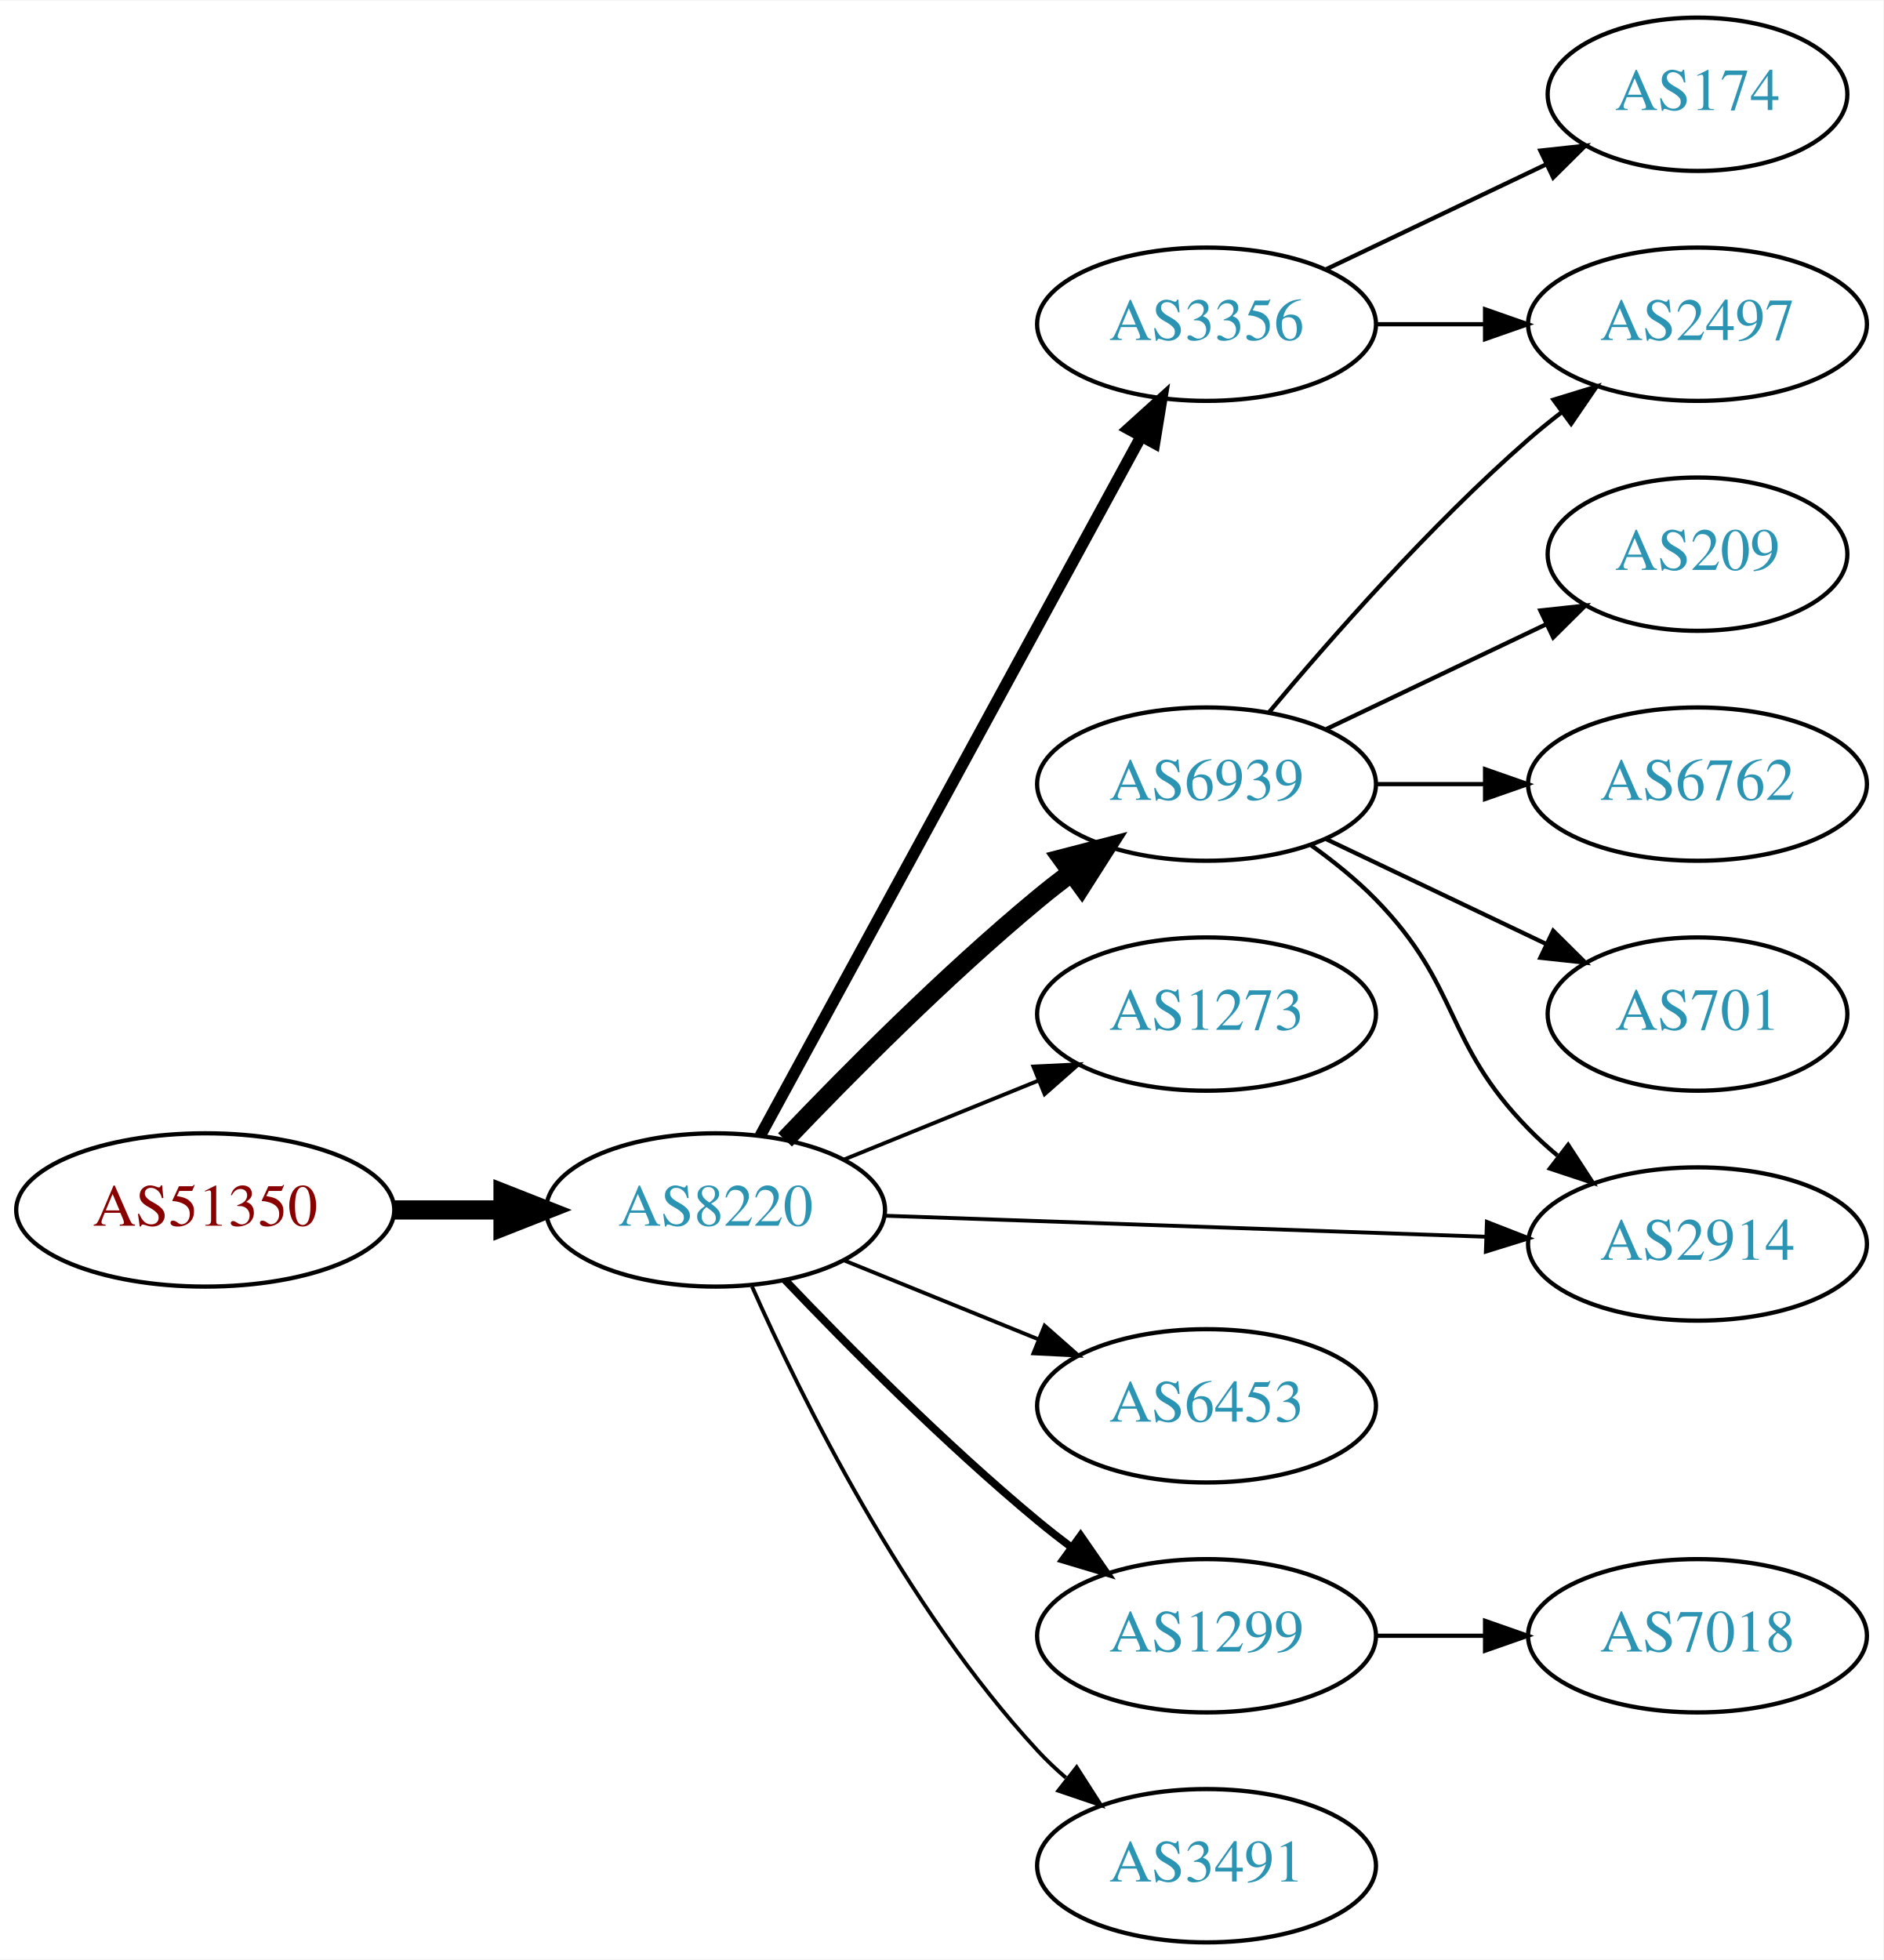
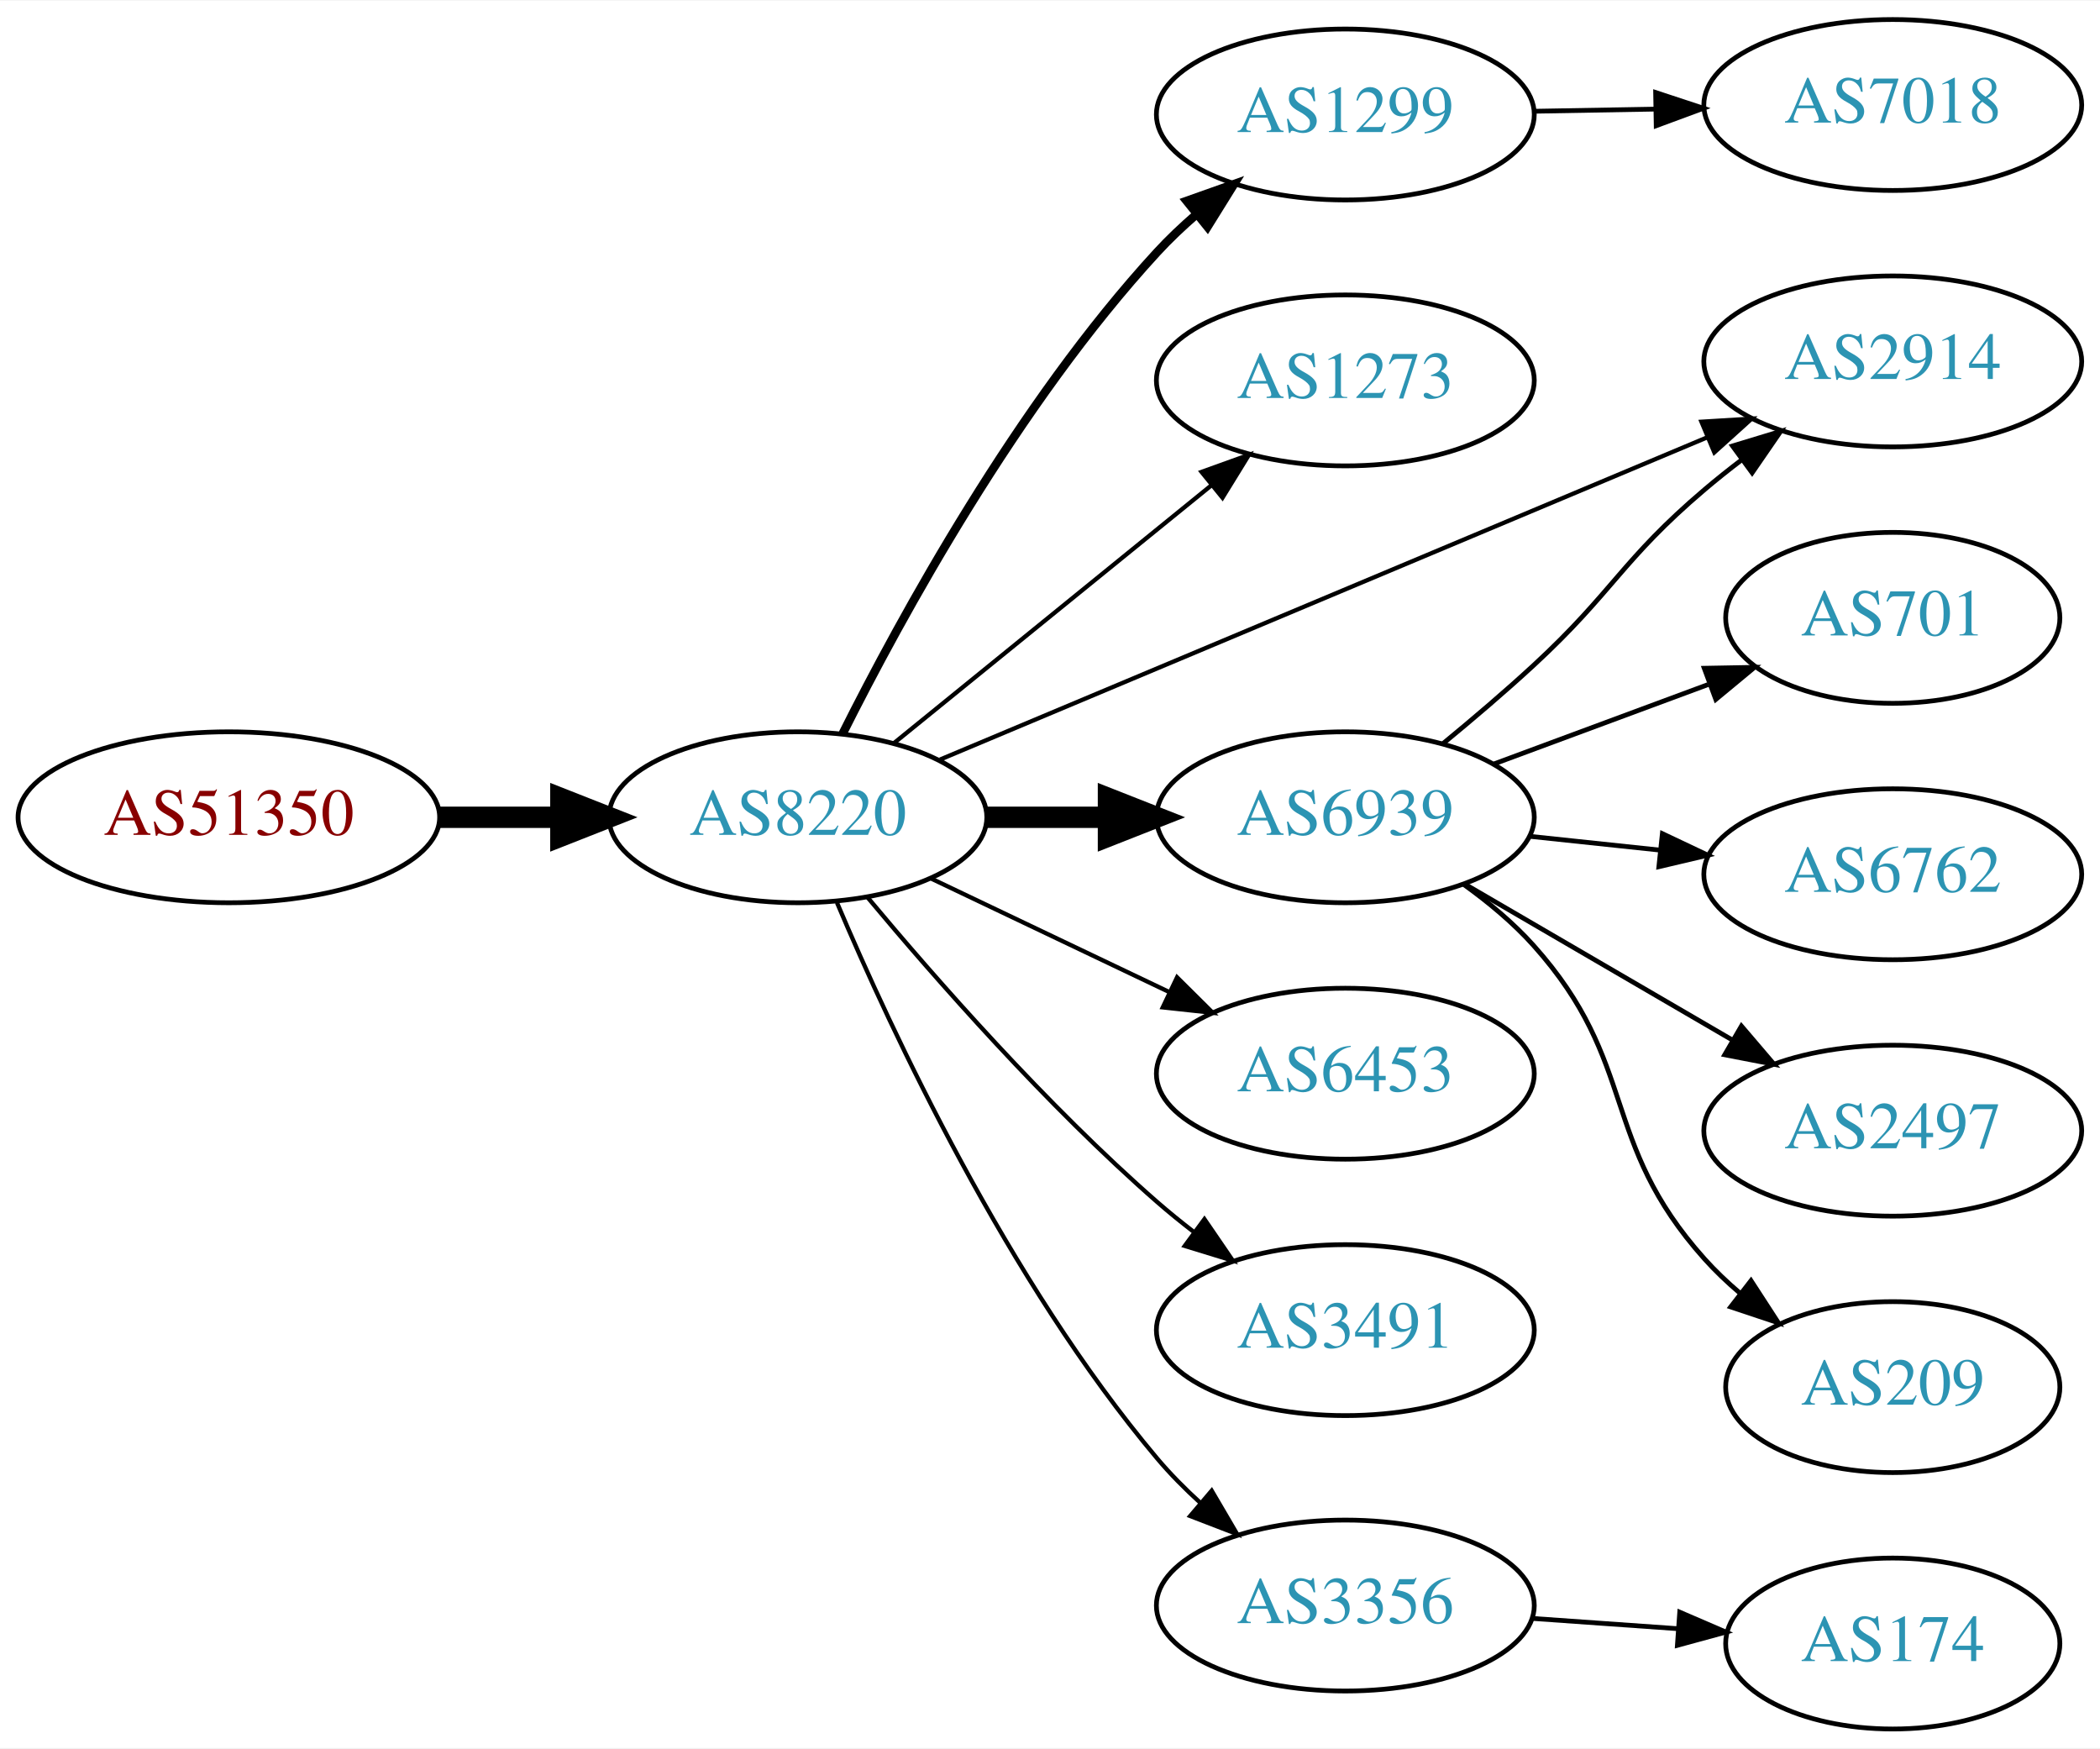
- <svg xmlns="http://www.w3.org/2000/svg" xmlns:xlink="http://www.w3.org/1999/xlink" width="442pt" height="460pt" viewBox="0.00 0.00 442.27 460.00">
-   <g id="graph0" class="graph" transform="scale(1 1) rotate(0) translate(4 456)">
-     <polygon fill="white" stroke="none" points="-4,4 -4,-456 438.271,-456 438.271,4 -4,4" />
+ <svg xmlns="http://www.w3.org/2000/svg" xmlns:xlink="http://www.w3.org/1999/xlink" width="442pt" height="368pt" viewBox="0.00 0.00 442.27 368.00">
+   <g id="graph0" class="graph" transform="scale(1 1) rotate(0) translate(4 364)">
+     <polygon fill="white" stroke="none" points="-4,4 -4,-364 438.271,-364 438.271,4 -4,4" />
    <g id="node1" class="node">
      <g id="a_node1">
        <a xlink:href="/asn/51350" xlink:title="AS51350 ~ Fachhochschule Technikum Wien [AT]">
-           <ellipse fill="#ffffff" stroke="black" cx="44.196" cy="-172" rx="44.393" ry="18" />
-           <text text-anchor="middle" x="44.196" y="-168.3" font-family="Times,serif" font-size="14.00" fill="#880000">AS51350</text>
+           <ellipse fill="#ffffff" stroke="black" cx="44.196" cy="-192" rx="44.393" ry="18" />
+           <text text-anchor="middle" x="44.196" y="-188.3" font-family="Times,serif" font-size="14.00" fill="#880000">AS51350</text>
        </a>
      </g>
    </g>
    <g id="node2" class="node">
      <g id="a_node2">
        <a xlink:href="/asn/8220" xlink:title="AS8220 ~ COLT [GB]">
-           <ellipse fill="#ffffff" stroke="black" cx="164.039" cy="-172" rx="39.794" ry="18" />
-           <text text-anchor="middle" x="164.039" y="-168.3" font-family="Times,serif" font-size="14.00" fill="#2c94b3">AS8220</text>
+           <ellipse fill="#ffffff" stroke="black" cx="164.039" cy="-192" rx="39.794" ry="18" />
+           <text text-anchor="middle" x="164.039" y="-188.3" font-family="Times,serif" font-size="14.00" fill="#2c94b3">AS8220</text>
        </a>
      </g>
    </g>
    <g id="edge1" class="edge">
-       <path fill="none" stroke="black" stroke-width="4.5" d="M88.407,-172C96.72,-172 105.482,-172 113.965,-172" />
-       <polygon fill="black" stroke="black" stroke-width="4.5" points="114.123,-175.938 124.123,-172 114.123,-168.063 114.123,-175.938" />
+       <path fill="none" stroke="black" stroke-width="4.5" d="M88.407,-192C96.72,-192 105.482,-192 113.965,-192" />
+       <polygon fill="black" stroke="black" stroke-width="4.5" points="114.123,-195.938 124.123,-192 114.123,-188.063 114.123,-195.938" />
    </g>
    <g id="node3" class="node">
      <g id="a_node3">
-         <a xlink:href="/asn/3356" xlink:title="AS3356 ~ Level 3 Parent, LLC [US]">
-           <ellipse fill="#ffffff" stroke="black" cx="279.332" cy="-380" rx="39.794" ry="18" />
-           <text text-anchor="middle" x="279.332" y="-376.3" font-family="Times,serif" font-size="14.00" fill="#2c94b3">AS3356</text>
+         <a xlink:href="/asn/2914" xlink:title="AS2914 ~ NTT America, Inc. [US]">
+           <ellipse fill="#ffffff" stroke="black" cx="394.625" cy="-288" rx="39.794" ry="18" />
+           <text text-anchor="middle" x="394.625" y="-284.3" font-family="Times,serif" font-size="14.00" fill="#2c94b3">AS2914</text>
        </a>
      </g>
    </g>
    <g id="edge2" class="edge">
-       <path fill="none" stroke="black" stroke-width="2.7" d="M174.503,-189.376C194.371,-225.853 240.524,-310.588 264.026,-353.736" />
-       <polygon fill="black" stroke="black" stroke-width="2.7" points="260.957,-355.419 268.814,-362.527 267.105,-352.071 260.957,-355.419" />
+       <path fill="none" stroke="black" stroke-width="0.9" d="M193.989,-204.158C235.039,-221.398 310.213,-252.969 355.681,-272.065" />
+       <polygon fill="black" stroke="black" stroke-width="0.9" points="354.334,-275.295 364.909,-275.94 357.044,-268.841 354.334,-275.295" />
    </g>
    <g id="node4" class="node">
      <g id="a_node4">
-         <a xlink:href="/asn/6939" xlink:title="AS6939 ~ Hurricane Electric LLC [US]">
-           <ellipse fill="#ffffff" stroke="black" cx="279.332" cy="-272" rx="39.794" ry="18" />
-           <text text-anchor="middle" x="279.332" y="-268.3" font-family="Times,serif" font-size="14.00" fill="#2c94b3">AS6939</text>
+         <a xlink:href="/asn/1273" xlink:title="AS1273 ~ Vodafone Group PLC [EU]">
+           <ellipse fill="#ffffff" stroke="black" cx="279.332" cy="-284" rx="39.794" ry="18" />
+           <text text-anchor="middle" x="279.332" y="-280.3" font-family="Times,serif" font-size="14.00" fill="#2c94b3">AS1273</text>
        </a>
      </g>
    </g>
    <g id="edge3" class="edge">
-       <path fill="none" stroke="black" stroke-width="4.5" d="M180.344,-188.455C194.957,-203.796 217.913,-226.956 239.685,-245 242.206,-247.089 244.882,-249.184 247.604,-251.233" />
-       <polygon fill="black" stroke="black" stroke-width="4.5" points="245.393,-254.493 255.797,-257.187 250.022,-248.123 245.393,-254.493" />
+       <path fill="none" stroke="black" stroke-width="0.9" d="M184.257,-207.607C202.649,-222.542 230.569,-245.214 251.219,-261.983" />
+       <polygon fill="black" stroke="black" stroke-width="0.9" points="249.05,-264.73 259.019,-268.317 253.462,-259.296 249.05,-264.73" />
    </g>
    <g id="node5" class="node">
      <g id="a_node5">
-         <a xlink:href="/asn/1273" xlink:title="AS1273 ~ Vodafone Group PLC [EU]">
-           <ellipse fill="#ffffff" stroke="black" cx="279.332" cy="-218" rx="39.794" ry="18" />
-           <text text-anchor="middle" x="279.332" y="-214.3" font-family="Times,serif" font-size="14.00" fill="#2c94b3">AS1273</text>
+         <a xlink:href="/asn/1299" xlink:title="AS1299 ~ Telia Carrier [EU]">
+           <ellipse fill="#ffffff" stroke="black" cx="279.332" cy="-340" rx="39.794" ry="18" />
+           <text text-anchor="middle" x="279.332" y="-336.3" font-family="Times,serif" font-size="14.00" fill="#2c94b3">AS1299</text>
        </a>
      </g>
    </g>
    <g id="edge4" class="edge">
-       <path fill="none" stroke="black" stroke-width="0.9" d="M194.214,-183.846C208.09,-189.48 224.867,-196.292 239.776,-202.346" />
-       <polygon fill="black" stroke="black" stroke-width="0.9" points="238.673,-205.675 249.255,-206.194 241.306,-199.189 238.673,-205.675" />
+       <path fill="none" stroke="black" stroke-width="1.8" d="M173.421,-209.512C185.688,-233.998 210.297,-279.049 239.685,-311 242.219,-313.755 245.044,-316.431 247.982,-318.971" />
+       <polygon fill="black" stroke="black" stroke-width="1.8" points="245.912,-321.799 255.897,-325.341 250.301,-316.345 245.912,-321.799" />
    </g>
    <g id="node6" class="node">
      <g id="a_node6">
-         <a xlink:href="/asn/1299" xlink:title="AS1299 ~ Telia Carrier [EU]">
-           <ellipse fill="#ffffff" stroke="black" cx="279.332" cy="-72" rx="39.794" ry="18" />
-           <text text-anchor="middle" x="279.332" y="-68.3" font-family="Times,serif" font-size="14.00" fill="#2c94b3">AS1299</text>
+         <a xlink:href="/asn/6939" xlink:title="AS6939 ~ Hurricane Electric LLC [US]">
+           <ellipse fill="#ffffff" stroke="black" cx="279.332" cy="-192" rx="39.794" ry="18" />
+           <text text-anchor="middle" x="279.332" y="-188.3" font-family="Times,serif" font-size="14.00" fill="#2c94b3">AS6939</text>
        </a>
      </g>
    </g>
    <g id="edge5" class="edge">
-       <path fill="none" stroke="black" stroke-width="1.8" d="M180.344,-155.545C194.957,-140.204 217.913,-117.044 239.685,-99 242.206,-96.911 244.882,-94.816 247.604,-92.767" />
-       <polygon fill="black" stroke="black" stroke-width="1.8" points="249.765,-95.523 255.797,-86.813 245.65,-89.861 249.765,-95.523" />
+       <path fill="none" stroke="black" stroke-width="4.5" d="M203.711,-192C211.914,-192 220.678,-192 229.21,-192" />
+       <polygon fill="black" stroke="black" stroke-width="4.5" points="229.449,-195.938 239.449,-192 229.449,-188.063 229.449,-195.938" />
    </g>
    <g id="node7" class="node">
      <g id="a_node7">
        <a xlink:href="/asn/6453" xlink:title="AS6453 ~ TATA COMMUNICATIONS (AMERICA) INC [US]">
-           <ellipse fill="#ffffff" stroke="black" cx="279.332" cy="-126" rx="39.794" ry="18" />
-           <text text-anchor="middle" x="279.332" y="-122.3" font-family="Times,serif" font-size="14.00" fill="#2c94b3">AS6453</text>
+           <ellipse fill="#ffffff" stroke="black" cx="279.332" cy="-138" rx="39.794" ry="18" />
+           <text text-anchor="middle" x="279.332" y="-134.3" font-family="Times,serif" font-size="14.00" fill="#2c94b3">AS6453</text>
        </a>
      </g>
    </g>
    <g id="edge6" class="edge">
-       <path fill="none" stroke="black" stroke-width="0.9" d="M194.214,-160.154C208.09,-154.52 224.867,-147.708 239.776,-141.654" />
-       <polygon fill="black" stroke="black" stroke-width="0.9" points="241.306,-144.811 249.255,-137.806 238.673,-138.325 241.306,-144.811" />
+       <path fill="none" stroke="black" stroke-width="0.9" d="M192.175,-179.066C207.169,-171.919 225.99,-162.948 242.213,-155.215" />
+       <polygon fill="black" stroke="black" stroke-width="0.9" points="243.895,-158.291 251.417,-150.829 240.884,-151.972 243.895,-158.291" />
    </g>
    <g id="node8" class="node">
      <g id="a_node8">
-         <a xlink:href="/asn/2914" xlink:title="AS2914 ~ NTT America, Inc. [US]">
-           <ellipse fill="#ffffff" stroke="black" cx="394.625" cy="-164" rx="39.794" ry="18" />
-           <text text-anchor="middle" x="394.625" y="-160.3" font-family="Times,serif" font-size="14.00" fill="#2c94b3">AS2914</text>
+         <a xlink:href="/asn/3491" xlink:title="AS3491 ~ PCCW Global, Inc. [US]">
+           <ellipse fill="#ffffff" stroke="black" cx="279.332" cy="-84" rx="39.794" ry="18" />
+           <text text-anchor="middle" x="279.332" y="-80.3" font-family="Times,serif" font-size="14.00" fill="#2c94b3">AS3491</text>
        </a>
      </g>
    </g>
    <g id="edge7" class="edge">
-       <path fill="none" stroke="black" stroke-width="0.9" d="M203.815,-170.643C242.765,-169.28 302.894,-167.175 345.011,-165.701" />
-       <polygon fill="black" stroke="black" stroke-width="0.9" points="345.169,-169.198 355.04,-165.35 344.924,-162.202 345.169,-169.198" />
+       <path fill="none" stroke="black" stroke-width="0.9" d="M178.669,-175.183C192.951,-158.071 216.498,-131.255 239.685,-111 242.151,-108.846 244.789,-106.706 247.487,-104.628" />
+       <polygon fill="black" stroke="black" stroke-width="0.9" points="249.66,-107.375 255.641,-98.63 245.512,-101.736 249.66,-107.375" />
    </g>
    <g id="node9" class="node">
      <g id="a_node9">
-         <a xlink:href="/asn/3491" xlink:title="AS3491 ~ PCCW Global, Inc. [US]">
-           <ellipse fill="#ffffff" stroke="black" cx="279.332" cy="-18" rx="39.794" ry="18" />
-           <text text-anchor="middle" x="279.332" y="-14.3" font-family="Times,serif" font-size="14.00" fill="#2c94b3">AS3491</text>
+         <a xlink:href="/asn/3356" xlink:title="AS3356 ~ Level 3 Parent, LLC [US]">
+           <ellipse fill="#ffffff" stroke="black" cx="279.332" cy="-26" rx="39.794" ry="18" />
+           <text text-anchor="middle" x="279.332" y="-22.3" font-family="Times,serif" font-size="14.00" fill="#2c94b3">AS3356</text>
        </a>
      </g>
    </g>
    <g id="edge8" class="edge">
-       <path fill="none" stroke="black" stroke-width="0.9" d="M172.606,-154.004C184.226,-127.857 208.435,-78.803 239.685,-45 241.717,-42.803 243.956,-40.682 246.303,-38.661" />
-       <polygon fill="black" stroke="black" stroke-width="0.9" points="248.83,-41.128 254.548,-32.209 244.515,-35.616 248.83,-41.128" />
+       <path fill="none" stroke="black" stroke-width="0.9" d="M172.274,-174.027C183.804,-146.788 208.287,-94.283 239.685,-57 242.428,-53.743 245.555,-50.587 248.815,-47.614" />
+       <polygon fill="black" stroke="black" stroke-width="0.9" points="251.188,-50.19 256.545,-41.049 246.657,-44.855 251.188,-50.19" />
    </g>
    <g id="node10" class="node">
      <g id="a_node10">
-         <a xlink:href="/asn/174" xlink:title="AS174 ~ Cogent Communications [US]">
-           <ellipse fill="#ffffff" stroke="black" cx="394.625" cy="-434" rx="35.194" ry="18" />
-           <text text-anchor="middle" x="394.625" y="-430.3" font-family="Times,serif" font-size="14.00" fill="#2c94b3">AS174</text>
+         <a xlink:href="/asn/7018" xlink:title="AS7018 ~ AT&amp;T Services, Inc. [US]">
+           <ellipse fill="#ffffff" stroke="black" cx="394.625" cy="-342" rx="39.794" ry="18" />
+           <text text-anchor="middle" x="394.625" y="-338.3" font-family="Times,serif" font-size="14.00" fill="#2c94b3">AS7018</text>
        </a>
      </g>
    </g>
    <g id="edge9" class="edge">
-       <path fill="none" stroke="black" d="M307.468,-392.934C322.9,-400.29 342.385,-409.577 358.92,-417.459" />
-       <polygon fill="black" stroke="black" points="357.729,-420.768 368.262,-421.911 360.741,-414.449 357.729,-420.768" />
+       <path fill="none" stroke="black" d="M319.004,-340.683C327.207,-340.828 335.971,-340.982 344.503,-341.133" />
+       <polygon fill="black" stroke="black" points="344.682,-344.636 354.742,-341.314 344.805,-337.638 344.682,-344.636" />
+     </g>
+     <g id="edge13" class="edge">
+       <path fill="none" stroke="black" d="M299.944,-207.553C306.152,-212.657 312.961,-218.446 318.978,-224 335.838,-239.561 337.496,-246.141 354.978,-261 357.473,-263.12 360.131,-265.237 362.842,-267.3" />
+       <polygon fill="black" stroke="black" points="360.877,-270.199 371.016,-273.275 365.008,-264.548 360.877,-270.199" />
    </g>
    <g id="node11" class="node">
      <g id="a_node11">
-         <a xlink:href="/asn/2497" xlink:title="AS2497 ~ Internet Initiative Japan Inc. [JP]">
-           <ellipse fill="#ffffff" stroke="black" cx="394.625" cy="-380" rx="39.794" ry="18" />
-           <text text-anchor="middle" x="394.625" y="-376.3" font-family="Times,serif" font-size="14.00" fill="#2c94b3">AS2497</text>
+         <a xlink:href="/asn/209" xlink:title="AS209 ~ CenturyLink Communications, LLC [US]">
+           <ellipse fill="#ffffff" stroke="black" cx="394.625" cy="-72" rx="35.194" ry="18" />
+           <text text-anchor="middle" x="394.625" y="-68.3" font-family="Times,serif" font-size="14.00" fill="#2c94b3">AS209</text>
        </a>
      </g>
    </g>
    <g id="edge10" class="edge">
-       <path fill="none" stroke="black" d="M319.004,-380C327.207,-380 335.971,-380 344.503,-380" />
-       <polygon fill="black" stroke="black" points="344.742,-383.5 354.742,-380 344.742,-376.5 344.742,-383.5" />
-     </g>
-     <g id="edge13" class="edge">
-       <path fill="none" stroke="black" d="M303.926,-257.611C309.182,-253.852 314.513,-249.563 318.978,-245 339.151,-224.383 334.806,-211.617 354.978,-191 357.071,-188.861 359.354,-186.782 361.731,-184.79" />
-       <polygon fill="black" stroke="black" points="364.249,-187.268 370.031,-178.389 359.974,-181.725 364.249,-187.268" />
-     </g>
-     <g id="edge14" class="edge">
-       <path fill="none" stroke="black" d="M293.962,-288.817C308.244,-305.929 331.791,-332.745 354.978,-353 357.444,-355.154 360.082,-357.294 362.78,-359.372" />
-       <polygon fill="black" stroke="black" points="360.805,-362.264 370.934,-365.37 364.953,-356.625 360.805,-362.264" />
+       <path fill="none" stroke="black" d="M304.225,-177.891C309.469,-174.121 314.72,-169.757 318.978,-165 341.264,-140.105 332.692,-123.895 354.978,-99 357.216,-96.5 359.729,-94.108 362.371,-91.854" />
+       <polygon fill="black" stroke="black" points="364.771,-94.422 370.537,-85.534 360.487,-88.886 364.771,-94.422" />
    </g>
    <g id="node12" class="node">
      <g id="a_node12">
-         <a xlink:href="/asn/6762" xlink:title="AS6762 ~ TELECOM ITALIA SPARKLE S.p.A. [IT]">
-           <ellipse fill="#ffffff" stroke="black" cx="394.625" cy="-272" rx="39.794" ry="18" />
-           <text text-anchor="middle" x="394.625" y="-268.3" font-family="Times,serif" font-size="14.00" fill="#2c94b3">AS6762</text>
+         <a xlink:href="/asn/701" xlink:title="AS701 ~ UUNET [US]">
+           <ellipse fill="#ffffff" stroke="black" cx="394.625" cy="-234" rx="35.194" ry="18" />
+           <text text-anchor="middle" x="394.625" y="-230.3" font-family="Times,serif" font-size="14.00" fill="#2c94b3">AS701</text>
        </a>
      </g>
    </g>
    <g id="edge11" class="edge">
-       <path fill="none" stroke="black" d="M319.004,-272C327.207,-272 335.971,-272 344.503,-272" />
-       <polygon fill="black" stroke="black" points="344.742,-275.5 354.742,-272 344.742,-268.5 344.742,-275.5" />
+       <path fill="none" stroke="black" d="M310.692,-203.255C324.538,-208.388 341.077,-214.519 355.729,-219.951" />
+       <polygon fill="black" stroke="black" points="354.922,-223.385 365.515,-223.579 357.355,-216.821 354.922,-223.385" />
    </g>
    <g id="node13" class="node">
      <g id="a_node13">
-         <a xlink:href="/asn/701" xlink:title="AS701 ~ UUNET [US]">
-           <ellipse fill="#ffffff" stroke="black" cx="394.625" cy="-218" rx="35.194" ry="18" />
-           <text text-anchor="middle" x="394.625" y="-214.3" font-family="Times,serif" font-size="14.00" fill="#2c94b3">AS701</text>
+         <a xlink:href="/asn/6762" xlink:title="AS6762 ~ TELECOM ITALIA SPARKLE S.p.A. [IT]">
+           <ellipse fill="#ffffff" stroke="black" cx="394.625" cy="-180" rx="39.794" ry="18" />
+           <text text-anchor="middle" x="394.625" y="-176.3" font-family="Times,serif" font-size="14.00" fill="#2c94b3">AS6762</text>
        </a>
      </g>
    </g>
    <g id="edge12" class="edge">
-       <path fill="none" stroke="black" d="M307.468,-259.066C322.9,-251.71 342.385,-242.423 358.92,-234.541" />
-       <polygon fill="black" stroke="black" points="360.741,-237.551 368.262,-230.089 357.729,-231.232 360.741,-237.551" />
+       <path fill="none" stroke="black" d="M318.057,-188.004C326.849,-187.073 336.328,-186.069 345.503,-185.097" />
+       <polygon fill="black" stroke="black" points="346.102,-188.553 355.678,-184.019 345.365,-181.592 346.102,-188.553" />
    </g>
    <g id="node14" class="node">
      <g id="a_node14">
-         <a xlink:href="/asn/209" xlink:title="AS209 ~ CenturyLink Communications, LLC [US]">
-           <ellipse fill="#ffffff" stroke="black" cx="394.625" cy="-326" rx="35.194" ry="18" />
-           <text text-anchor="middle" x="394.625" y="-322.3" font-family="Times,serif" font-size="14.00" fill="#2c94b3">AS209</text>
+         <a xlink:href="/asn/2497" xlink:title="AS2497 ~ Internet Initiative Japan Inc. [JP]">
+           <ellipse fill="#ffffff" stroke="black" cx="394.625" cy="-126" rx="39.794" ry="18" />
+           <text text-anchor="middle" x="394.625" y="-122.3" font-family="Times,serif" font-size="14.00" fill="#2c94b3">AS2497</text>
+         </a>
+       </g>
+     </g>
+     <g id="edge14" class="edge">
+       <path fill="none" stroke="black" d="M304.358,-178.003C320.73,-168.465 342.618,-155.715 360.622,-145.226" />
+       <polygon fill="black" stroke="black" points="362.754,-148.035 369.633,-139.977 359.23,-141.986 362.754,-148.035" />
+     </g>
+     <g id="node15" class="node">
+       <g id="a_node15">
+         <a xlink:href="/asn/174" xlink:title="AS174 ~ Cogent Communications [US]">
+           <ellipse fill="#ffffff" stroke="black" cx="394.625" cy="-18" rx="35.194" ry="18" />
+           <text text-anchor="middle" x="394.625" y="-14.3" font-family="Times,serif" font-size="14.00" fill="#2c94b3">AS174</text>
        </a>
      </g>
    </g>
    <g id="edge15" class="edge">
-       <path fill="none" stroke="black" d="M307.468,-284.934C322.9,-292.29 342.385,-301.577 358.92,-309.459" />
-       <polygon fill="black" stroke="black" points="357.729,-312.768 368.262,-313.911 360.741,-306.449 357.729,-312.768" />
-     </g>
-     <g id="node15" class="node">
-       <g id="a_node15">
-         <a xlink:href="/asn/7018" xlink:title="AS7018 ~ AT&amp;T Services, Inc. [US]">
-           <ellipse fill="#ffffff" stroke="black" cx="394.625" cy="-72" rx="39.794" ry="18" />
-           <text text-anchor="middle" x="394.625" y="-68.3" font-family="Times,serif" font-size="14.00" fill="#2c94b3">AS7018</text>
-         </a>
-       </g>
-     </g>
-     <g id="edge16" class="edge">
-       <path fill="none" stroke="black" d="M319.004,-72C327.207,-72 335.971,-72 344.503,-72" />
-       <polygon fill="black" stroke="black" points="344.742,-75.5 354.742,-72 344.742,-68.5 344.742,-75.5" />
+       <path fill="none" stroke="black" d="M318.687,-23.292C328.502,-22.599 339.137,-21.848 349.228,-21.135" />
+       <polygon fill="black" stroke="black" points="349.76,-24.606 359.489,-20.41 349.267,-17.624 349.76,-24.606" />
    </g>
  </g>
</svg>
